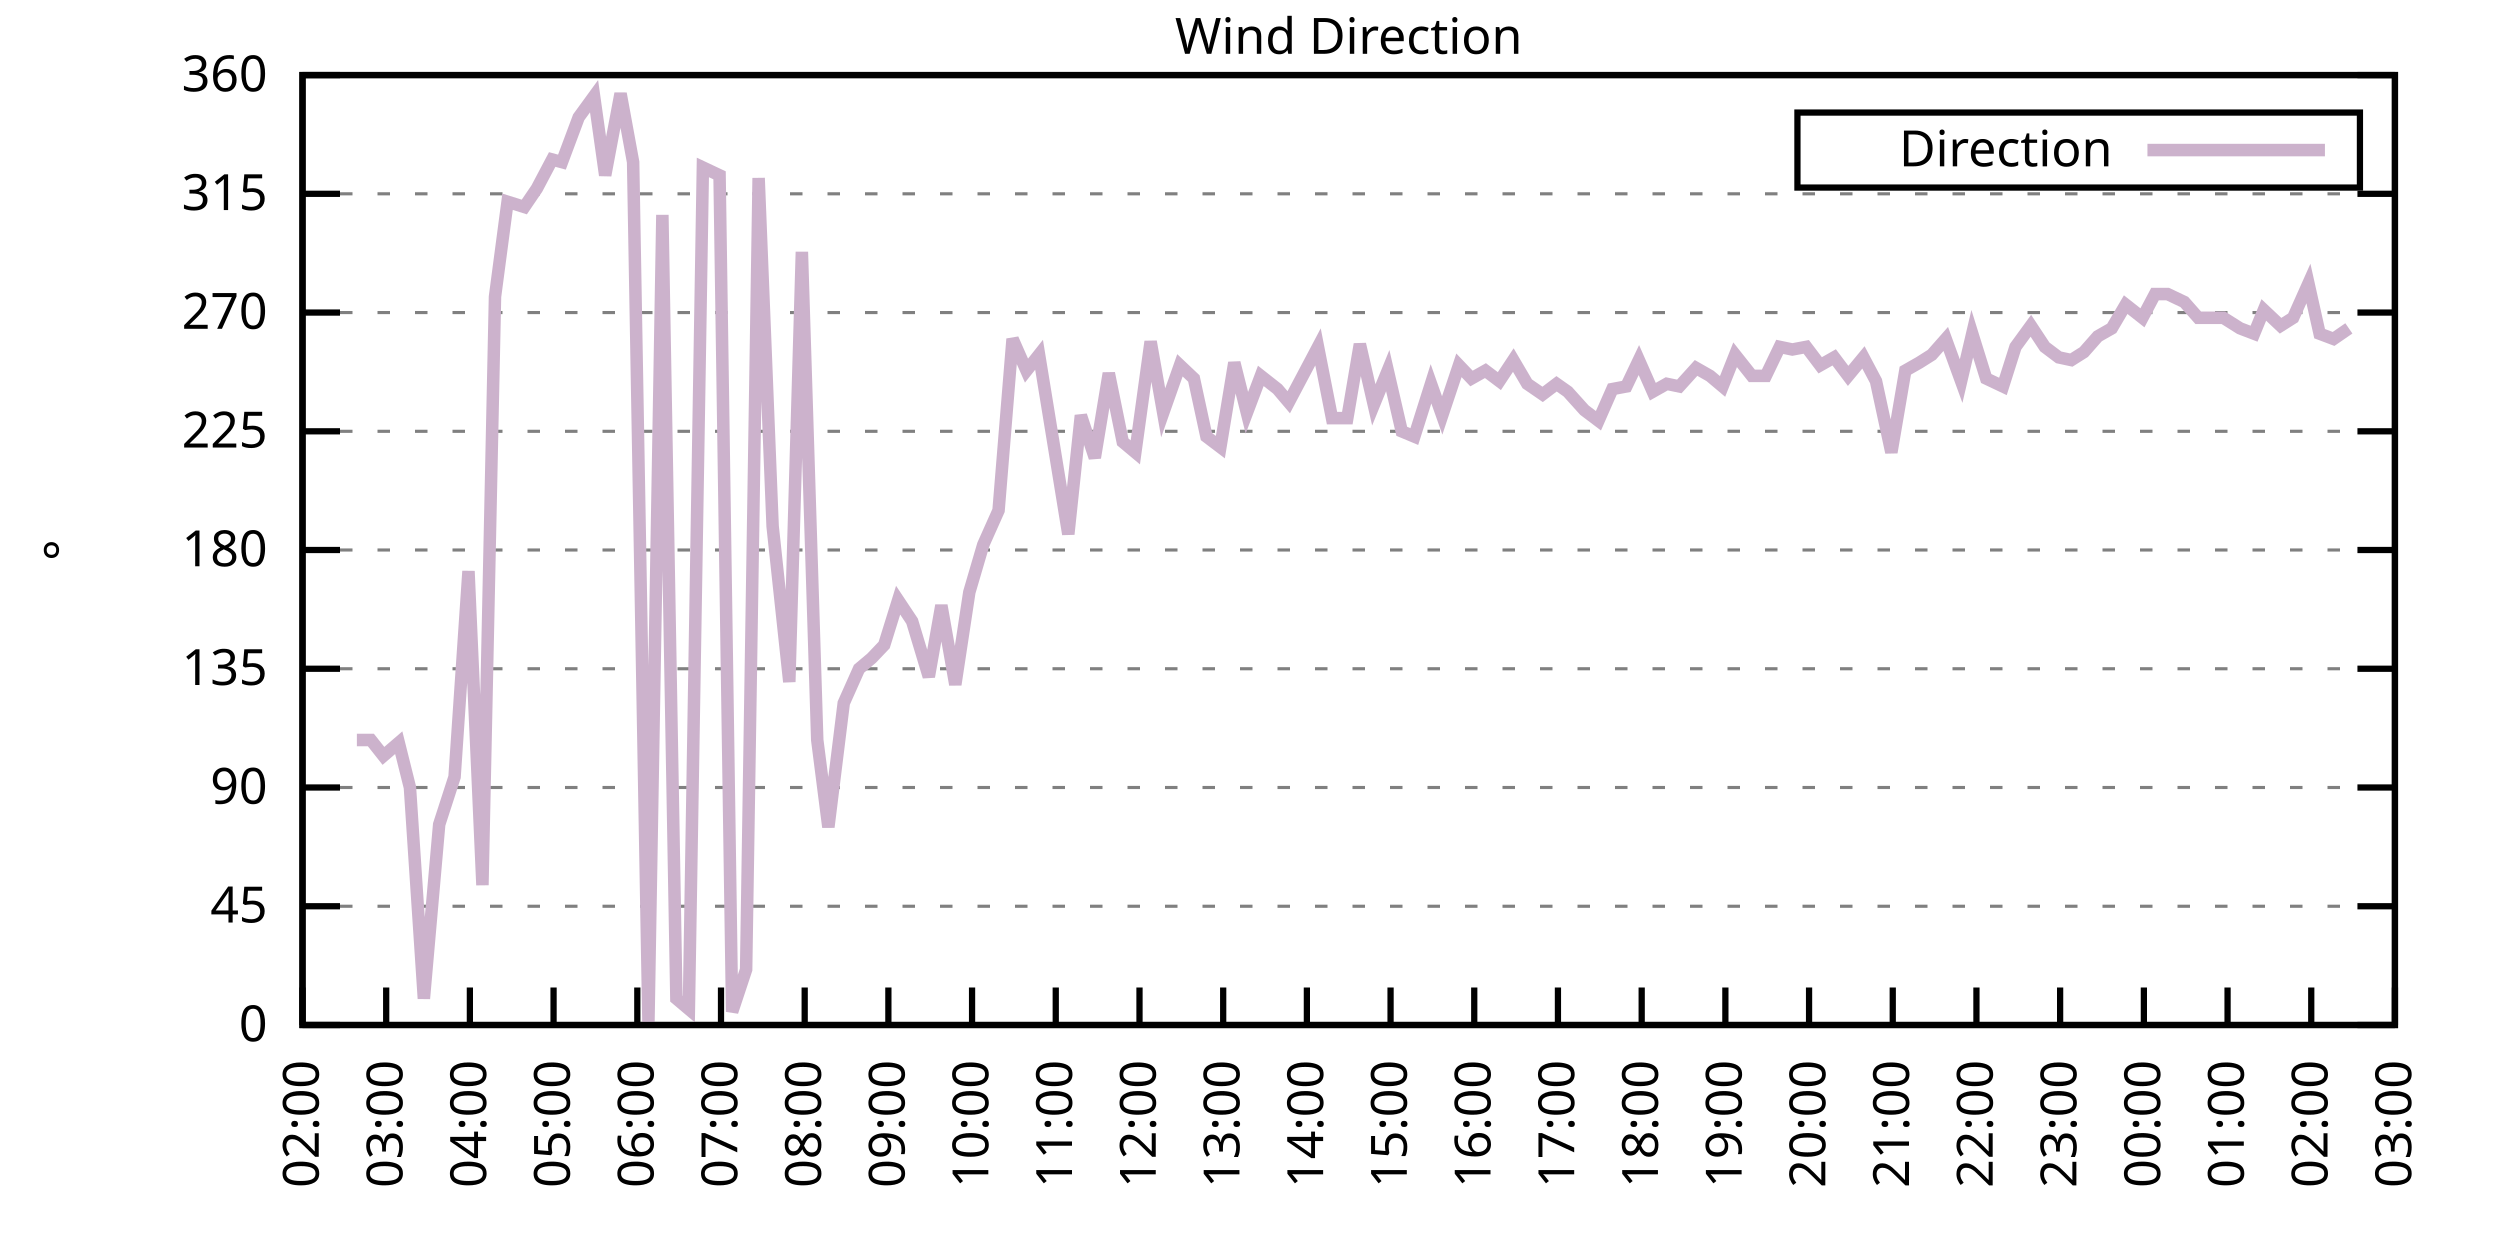
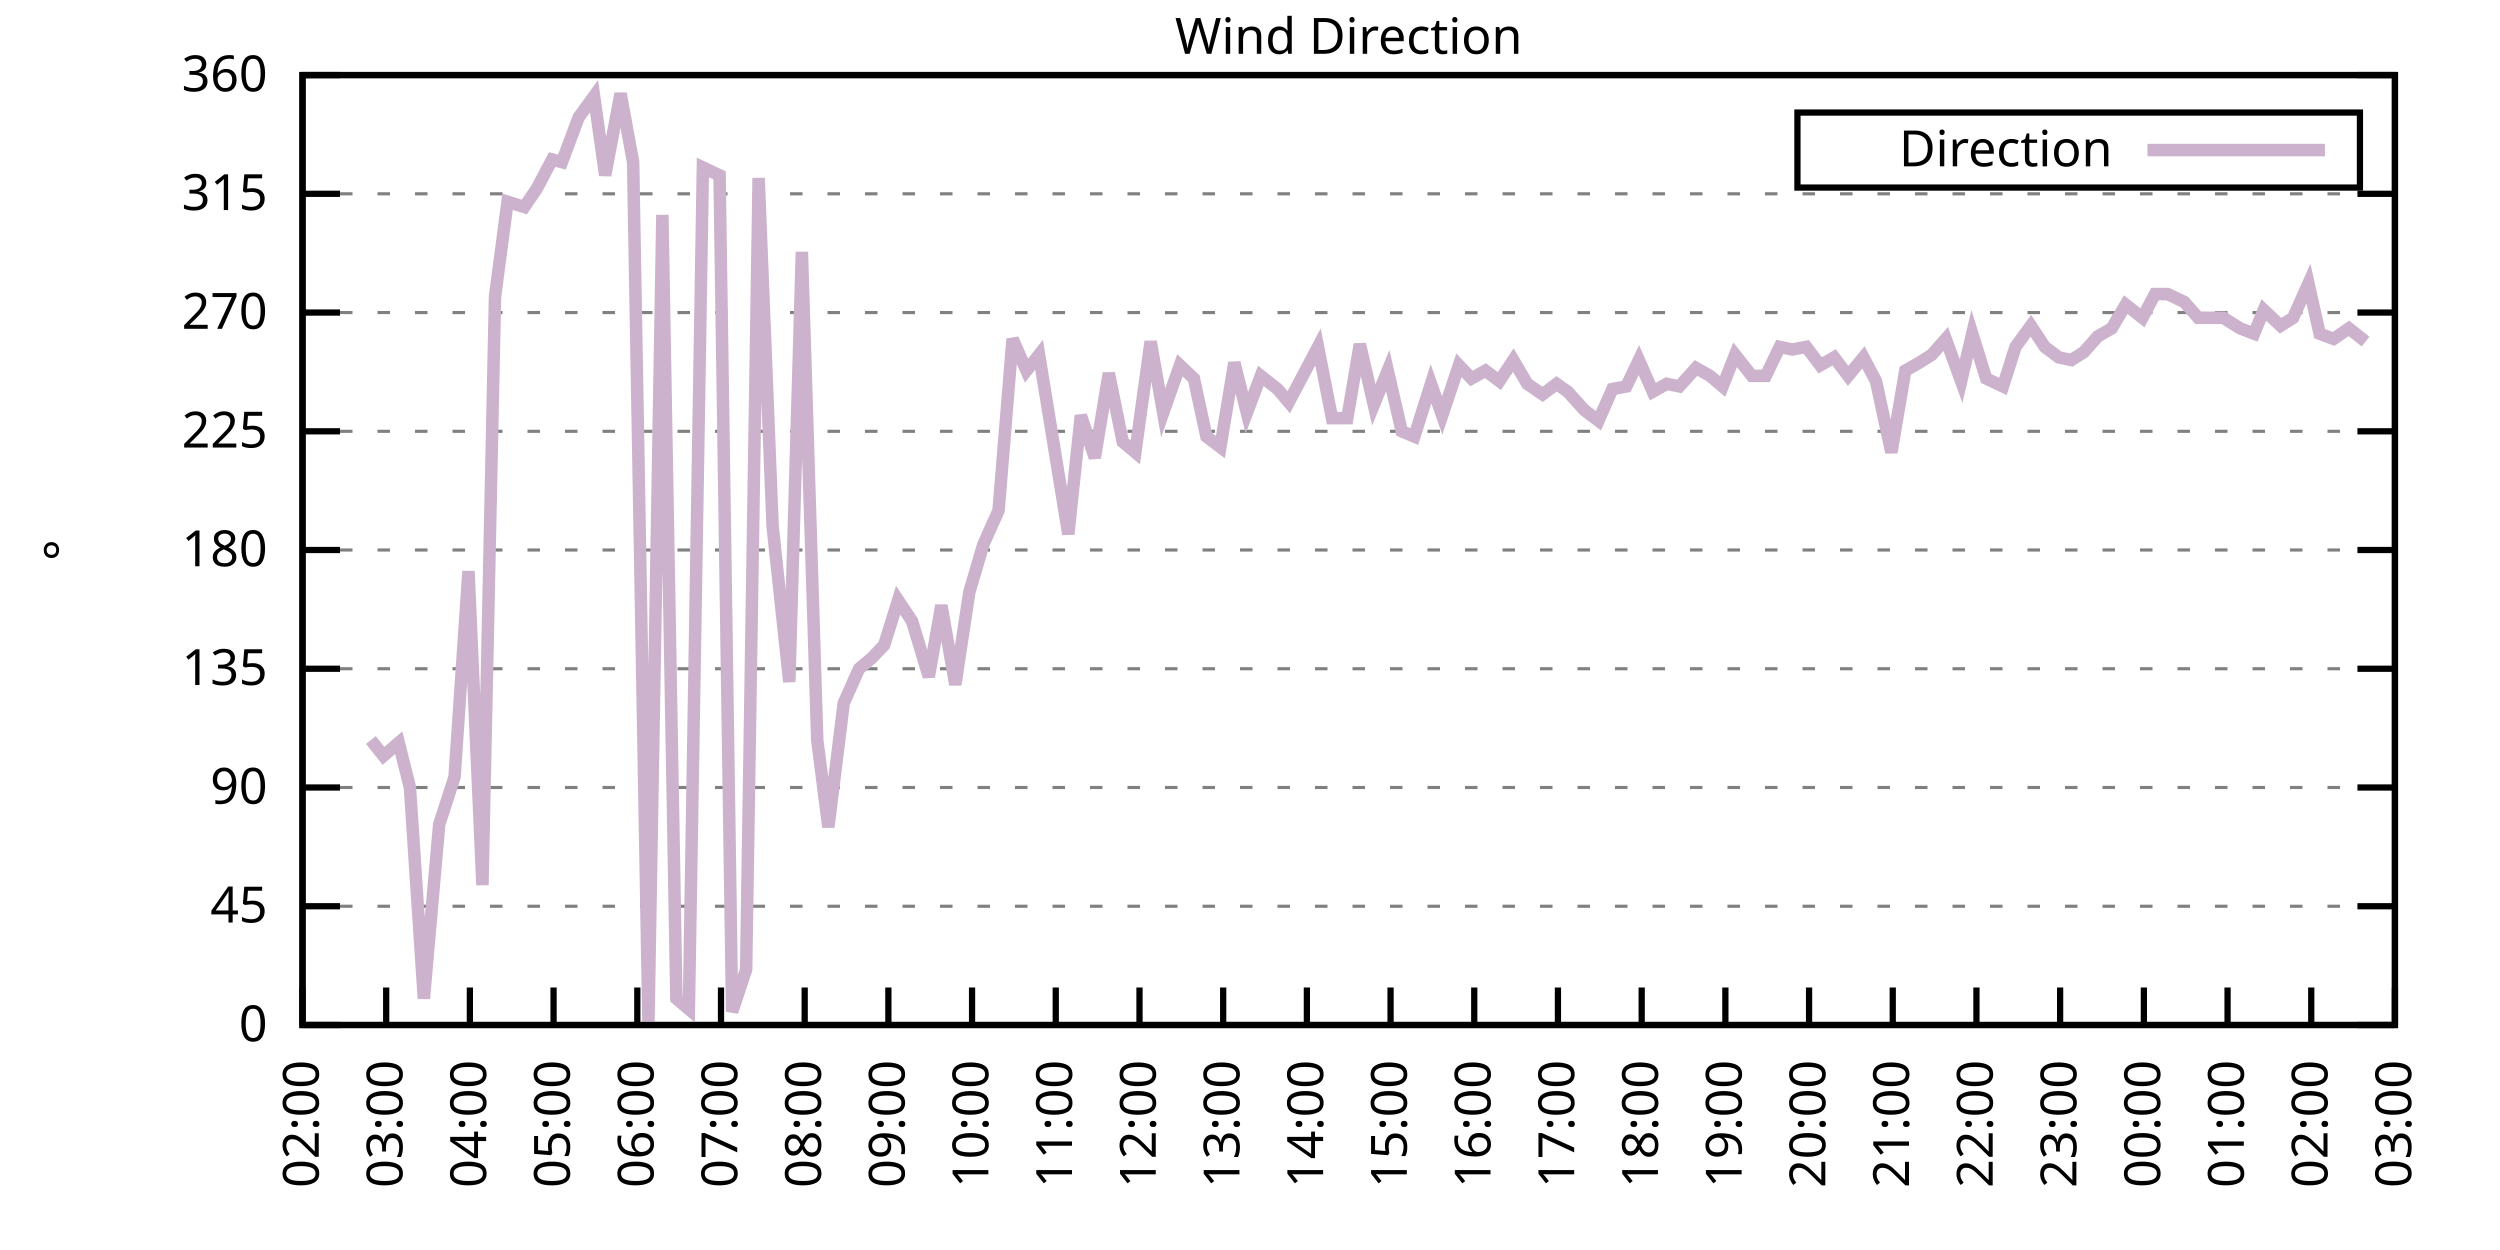
<svg xmlns="http://www.w3.org/2000/svg" xmlns:xlink="http://www.w3.org/1999/xlink" width="400" height="200" viewBox="0 0 400 200">
  <g id="gnuplot_canvas">
    <rect x="0" y="0" width="400" height="200" fill="none" />
    <defs>
      <circle id="gpDot" r="0.5" stroke-width="0.5" stroke="currentColor" />
      <path id="gpPt0" stroke-width="0.333" stroke="currentColor" d="M-1,0 h2 M0,-1 v2" />
      <path id="gpPt1" stroke-width="0.333" stroke="currentColor" d="M-1,-1 L1,1 M1,-1 L-1,1" />
      <path id="gpPt2" stroke-width="0.333" stroke="currentColor" d="M-1,0 L1,0 M0,-1 L0,1 M-1,-1 L1,1 M-1,1 L1,-1" />
      <rect id="gpPt3" stroke-width="0.333" stroke="currentColor" x="-1" y="-1" width="2" height="2" />
      <rect id="gpPt4" stroke-width="0.333" stroke="currentColor" fill="currentColor" x="-1" y="-1" width="2" height="2" />
      <circle id="gpPt5" stroke-width="0.333" stroke="currentColor" cx="0" cy="0" r="1" />
      <use xlink:href="#gpPt5" id="gpPt6" fill="currentColor" stroke="none" />
      <path id="gpPt7" stroke-width="0.333" stroke="currentColor" d="M0,-1.33 L-1.33,0.67 L1.33,0.67 z" />
      <use xlink:href="#gpPt7" id="gpPt8" fill="currentColor" stroke="none" />
      <use xlink:href="#gpPt7" id="gpPt9" stroke="currentColor" transform="rotate(180)" />
      <use xlink:href="#gpPt9" id="gpPt10" fill="currentColor" stroke="none" />
      <use xlink:href="#gpPt3" id="gpPt11" stroke="currentColor" transform="rotate(45)" />
      <use xlink:href="#gpPt11" id="gpPt12" fill="currentColor" stroke="none" />
      <path id="gpPt13" stroke-width="0.333" stroke="currentColor" d="M0,1.330 L1.265,0.411 L0.782,-1.067 L-0.782,-1.076 L-1.265,0.411 z" />
      <use xlink:href="#gpPt13" id="gpPt14" fill="currentColor" stroke="none" />
      <filter id="textbox" filterUnits="objectBoundingBox" x="0" y="0" height="1" width="1">
        <feFlood flood-color="white" flood-opacity="1" result="bgnd" />
        <feComposite in="SourceGraphic" in2="bgnd" operator="atop" />
      </filter>
      <filter id="greybox" filterUnits="objectBoundingBox" x="0" y="0" height="1" width="1">
        <feFlood flood-color="lightgrey" flood-opacity="1" result="grey" />
        <feComposite in="SourceGraphic" in2="grey" operator="atop" />
      </filter>
    </defs>
    <g fill="none" color="white" stroke="currentColor" stroke-width="1.00" stroke-linecap="butt" stroke-linejoin="miter">
</g>
    <g fill="none" color="black" stroke="currentColor" stroke-width="1.00" stroke-linecap="butt" stroke-linejoin="miter">
      <g stroke="none" shape-rendering="crispEdges">
        <polygon fill="rgb(255, 255, 255)" points="48.40,164.00 383.18,164.00 383.18,12.02 48.40,12.02 " />
      </g>
    </g>
    <g fill="none" color="black" stroke="currentColor" stroke-width="1.00" stroke-linecap="butt" stroke-linejoin="miter">
</g>
    <g fill="none" color="black" stroke="black" stroke-width="0.50" stroke-linecap="butt" stroke-linejoin="miter">
</g>
    <g fill="none" color="gray" stroke="currentColor" stroke-width="0.50" stroke-linecap="butt" stroke-linejoin="miter">
      <path stroke="gray" stroke-dasharray="2,4" class="gridline" d="M48.40,164.00 L383.19,164.00  " />
    </g>
    <g fill="none" color="gray" stroke="gray" stroke-width="1.00" stroke-linecap="butt" stroke-linejoin="miter">
</g>
    <g fill="none" color="black" stroke="currentColor" stroke-width="1.00" stroke-linecap="butt" stroke-linejoin="miter">
      <path stroke="black" d="M48.40,164.00 L54.40,164.00 M383.19,164.00 L377.19,164.00  " />
      <g transform="translate(42.80,166.60)" stroke="none" fill="black" font-family="Sans" font-size="8.00" text-anchor="end">
        <text>
          <tspan font-family="Sans"> 0</tspan>
        </text>
      </g>
    </g>
    <g fill="none" color="black" stroke="currentColor" stroke-width="1.00" stroke-linecap="butt" stroke-linejoin="miter">
</g>
    <g fill="none" color="black" stroke="black" stroke-width="0.50" stroke-linecap="butt" stroke-linejoin="miter">
</g>
    <g fill="none" color="gray" stroke="currentColor" stroke-width="0.50" stroke-linecap="butt" stroke-linejoin="miter">
      <path stroke="gray" stroke-dasharray="2,4" class="gridline" d="M48.40,145.00 L383.19,145.00  " />
    </g>
    <g fill="none" color="gray" stroke="gray" stroke-width="1.00" stroke-linecap="butt" stroke-linejoin="miter">
</g>
    <g fill="none" color="black" stroke="currentColor" stroke-width="1.00" stroke-linecap="butt" stroke-linejoin="miter">
      <path stroke="black" d="M48.40,145.00 L54.40,145.00 M383.19,145.00 L377.19,145.00  " />
      <g transform="translate(42.80,147.60)" stroke="none" fill="black" font-family="Sans" font-size="8.00" text-anchor="end">
        <text>
          <tspan font-family="Sans"> 45</tspan>
        </text>
      </g>
    </g>
    <g fill="none" color="black" stroke="currentColor" stroke-width="1.00" stroke-linecap="butt" stroke-linejoin="miter">
</g>
    <g fill="none" color="black" stroke="black" stroke-width="0.50" stroke-linecap="butt" stroke-linejoin="miter">
</g>
    <g fill="none" color="gray" stroke="currentColor" stroke-width="0.50" stroke-linecap="butt" stroke-linejoin="miter">
      <path stroke="gray" stroke-dasharray="2,4" class="gridline" d="M48.40,126.00 L383.19,126.00  " />
    </g>
    <g fill="none" color="gray" stroke="gray" stroke-width="1.00" stroke-linecap="butt" stroke-linejoin="miter">
</g>
    <g fill="none" color="black" stroke="currentColor" stroke-width="1.00" stroke-linecap="butt" stroke-linejoin="miter">
      <path stroke="black" d="M48.40,126.00 L54.40,126.00 M383.19,126.00 L377.19,126.00  " />
      <g transform="translate(42.80,128.60)" stroke="none" fill="black" font-family="Sans" font-size="8.00" text-anchor="end">
        <text>
          <tspan font-family="Sans"> 90</tspan>
        </text>
      </g>
    </g>
    <g fill="none" color="black" stroke="currentColor" stroke-width="1.00" stroke-linecap="butt" stroke-linejoin="miter">
</g>
    <g fill="none" color="black" stroke="black" stroke-width="0.50" stroke-linecap="butt" stroke-linejoin="miter">
</g>
    <g fill="none" color="gray" stroke="currentColor" stroke-width="0.50" stroke-linecap="butt" stroke-linejoin="miter">
      <path stroke="gray" stroke-dasharray="2,4" class="gridline" d="M48.40,107.00 L383.19,107.00  " />
    </g>
    <g fill="none" color="gray" stroke="gray" stroke-width="1.00" stroke-linecap="butt" stroke-linejoin="miter">
</g>
    <g fill="none" color="black" stroke="currentColor" stroke-width="1.00" stroke-linecap="butt" stroke-linejoin="miter">
      <path stroke="black" d="M48.40,107.00 L54.40,107.00 M383.19,107.00 L377.19,107.00  " />
      <g transform="translate(42.80,109.60)" stroke="none" fill="black" font-family="Sans" font-size="8.00" text-anchor="end">
        <text>
          <tspan font-family="Sans"> 135</tspan>
        </text>
      </g>
    </g>
    <g fill="none" color="black" stroke="currentColor" stroke-width="1.00" stroke-linecap="butt" stroke-linejoin="miter">
</g>
    <g fill="none" color="black" stroke="black" stroke-width="0.50" stroke-linecap="butt" stroke-linejoin="miter">
</g>
    <g fill="none" color="gray" stroke="currentColor" stroke-width="0.50" stroke-linecap="butt" stroke-linejoin="miter">
      <path stroke="gray" stroke-dasharray="2,4" class="gridline" d="M48.40,88.00 L383.19,88.00  " />
    </g>
    <g fill="none" color="gray" stroke="gray" stroke-width="1.00" stroke-linecap="butt" stroke-linejoin="miter">
</g>
    <g fill="none" color="black" stroke="currentColor" stroke-width="1.00" stroke-linecap="butt" stroke-linejoin="miter">
      <path stroke="black" d="M48.40,88.00 L54.40,88.00 M383.19,88.00 L377.19,88.00  " />
      <g transform="translate(42.80,90.60)" stroke="none" fill="black" font-family="Sans" font-size="8.00" text-anchor="end">
        <text>
          <tspan font-family="Sans"> 180</tspan>
        </text>
      </g>
    </g>
    <g fill="none" color="black" stroke="currentColor" stroke-width="1.00" stroke-linecap="butt" stroke-linejoin="miter">
</g>
    <g fill="none" color="black" stroke="black" stroke-width="0.50" stroke-linecap="butt" stroke-linejoin="miter">
</g>
    <g fill="none" color="gray" stroke="currentColor" stroke-width="0.50" stroke-linecap="butt" stroke-linejoin="miter">
      <path stroke="gray" stroke-dasharray="2,4" class="gridline" d="M48.40,69.01 L383.19,69.01  " />
    </g>
    <g fill="none" color="gray" stroke="gray" stroke-width="1.00" stroke-linecap="butt" stroke-linejoin="miter">
</g>
    <g fill="none" color="black" stroke="currentColor" stroke-width="1.00" stroke-linecap="butt" stroke-linejoin="miter">
      <path stroke="black" d="M48.40,69.01 L54.40,69.01 M383.19,69.01 L377.19,69.01  " />
      <g transform="translate(42.80,71.61)" stroke="none" fill="black" font-family="Sans" font-size="8.00" text-anchor="end">
        <text>
          <tspan font-family="Sans"> 225</tspan>
        </text>
      </g>
    </g>
    <g fill="none" color="black" stroke="currentColor" stroke-width="1.00" stroke-linecap="butt" stroke-linejoin="miter">
</g>
    <g fill="none" color="black" stroke="black" stroke-width="0.50" stroke-linecap="butt" stroke-linejoin="miter">
</g>
    <g fill="none" color="gray" stroke="currentColor" stroke-width="0.50" stroke-linecap="butt" stroke-linejoin="miter">
      <path stroke="gray" stroke-dasharray="2,4" class="gridline" d="M48.40,50.01 L383.19,50.01  " />
    </g>
    <g fill="none" color="gray" stroke="gray" stroke-width="1.00" stroke-linecap="butt" stroke-linejoin="miter">
</g>
    <g fill="none" color="black" stroke="currentColor" stroke-width="1.00" stroke-linecap="butt" stroke-linejoin="miter">
      <path stroke="black" d="M48.40,50.01 L54.40,50.01 M383.19,50.01 L377.19,50.01  " />
      <g transform="translate(42.80,52.61)" stroke="none" fill="black" font-family="Sans" font-size="8.00" text-anchor="end">
        <text>
          <tspan font-family="Sans"> 270</tspan>
        </text>
      </g>
    </g>
    <g fill="none" color="black" stroke="currentColor" stroke-width="1.00" stroke-linecap="butt" stroke-linejoin="miter">
</g>
    <g fill="none" color="black" stroke="black" stroke-width="0.50" stroke-linecap="butt" stroke-linejoin="miter">
</g>
    <g fill="none" color="gray" stroke="currentColor" stroke-width="0.50" stroke-linecap="butt" stroke-linejoin="miter">
      <path stroke="gray" stroke-dasharray="2,4" class="gridline" d="M48.40,31.01 L383.19,31.01  " />
    </g>
    <g fill="none" color="gray" stroke="gray" stroke-width="1.00" stroke-linecap="butt" stroke-linejoin="miter">
</g>
    <g fill="none" color="black" stroke="currentColor" stroke-width="1.00" stroke-linecap="butt" stroke-linejoin="miter">
      <path stroke="black" d="M48.40,31.01 L54.40,31.01 M383.19,31.01 L377.19,31.01  " />
      <g transform="translate(42.80,33.61)" stroke="none" fill="black" font-family="Sans" font-size="8.00" text-anchor="end">
        <text>
          <tspan font-family="Sans"> 315</tspan>
        </text>
      </g>
    </g>
    <g fill="none" color="black" stroke="currentColor" stroke-width="1.00" stroke-linecap="butt" stroke-linejoin="miter">
</g>
    <g fill="none" color="black" stroke="black" stroke-width="0.50" stroke-linecap="butt" stroke-linejoin="miter">
</g>
    <g fill="none" color="gray" stroke="currentColor" stroke-width="0.50" stroke-linecap="butt" stroke-linejoin="miter">
      <path stroke="gray" stroke-dasharray="2,4" class="gridline" d="M48.40,12.01 L383.19,12.01  " />
    </g>
    <g fill="none" color="gray" stroke="gray" stroke-width="1.00" stroke-linecap="butt" stroke-linejoin="miter">
</g>
    <g fill="none" color="black" stroke="currentColor" stroke-width="1.00" stroke-linecap="butt" stroke-linejoin="miter">
      <path stroke="black" d="M48.40,12.01 L54.40,12.01 M383.19,12.01 L377.19,12.01  " />
      <g transform="translate(42.80,14.61)" stroke="none" fill="black" font-family="Sans" font-size="8.00" text-anchor="end">
        <text>
          <tspan font-family="Sans"> 360</tspan>
        </text>
      </g>
    </g>
    <g fill="none" color="black" stroke="currentColor" stroke-width="1.00" stroke-linecap="butt" stroke-linejoin="miter">
      <path stroke="black" d="M48.40,164.00 L48.40,158.00  " />
      <g transform="translate(51.00,169.60) rotate(270.00)" stroke="none" fill="black" font-family="Sans" font-size="8.00" text-anchor="end">
        <text>
          <tspan font-family="Sans">02:00</tspan>
        </text>
      </g>
    </g>
    <g fill="none" color="black" stroke="currentColor" stroke-width="1.00" stroke-linecap="butt" stroke-linejoin="miter">
      <path stroke="black" d="M61.79,164.00 L61.79,158.00  " />
      <g transform="translate(64.39,169.60) rotate(270.00)" stroke="none" fill="black" font-family="Sans" font-size="8.00" text-anchor="end">
        <text>
          <tspan font-family="Sans">03:00</tspan>
        </text>
      </g>
    </g>
    <g fill="none" color="black" stroke="currentColor" stroke-width="1.00" stroke-linecap="butt" stroke-linejoin="miter">
      <path stroke="black" d="M75.18,164.00 L75.18,158.00  " />
      <g transform="translate(77.78,169.60) rotate(270.00)" stroke="none" fill="black" font-family="Sans" font-size="8.00" text-anchor="end">
        <text>
          <tspan font-family="Sans">04:00</tspan>
        </text>
      </g>
    </g>
    <g fill="none" color="black" stroke="currentColor" stroke-width="1.00" stroke-linecap="butt" stroke-linejoin="miter">
      <path stroke="black" d="M88.57,164.00 L88.57,158.00  " />
      <g transform="translate(91.17,169.60) rotate(270.00)" stroke="none" fill="black" font-family="Sans" font-size="8.00" text-anchor="end">
        <text>
          <tspan font-family="Sans">05:00</tspan>
        </text>
      </g>
    </g>
    <g fill="none" color="black" stroke="currentColor" stroke-width="1.00" stroke-linecap="butt" stroke-linejoin="miter">
      <path stroke="black" d="M101.97,164.00 L101.97,158.00  " />
      <g transform="translate(104.57,169.60) rotate(270.00)" stroke="none" fill="black" font-family="Sans" font-size="8.00" text-anchor="end">
        <text>
          <tspan font-family="Sans">06:00</tspan>
        </text>
      </g>
    </g>
    <g fill="none" color="black" stroke="currentColor" stroke-width="1.00" stroke-linecap="butt" stroke-linejoin="miter">
      <path stroke="black" d="M115.36,164.00 L115.36,158.00  " />
      <g transform="translate(117.96,169.60) rotate(270.00)" stroke="none" fill="black" font-family="Sans" font-size="8.00" text-anchor="end">
        <text>
          <tspan font-family="Sans">07:00</tspan>
        </text>
      </g>
    </g>
    <g fill="none" color="black" stroke="currentColor" stroke-width="1.00" stroke-linecap="butt" stroke-linejoin="miter">
      <path stroke="black" d="M128.75,164.00 L128.75,158.00  " />
      <g transform="translate(131.35,169.60) rotate(270.00)" stroke="none" fill="black" font-family="Sans" font-size="8.00" text-anchor="end">
        <text>
          <tspan font-family="Sans">08:00</tspan>
        </text>
      </g>
    </g>
    <g fill="none" color="black" stroke="currentColor" stroke-width="1.00" stroke-linecap="butt" stroke-linejoin="miter">
      <path stroke="black" d="M142.14,164.00 L142.14,158.00  " />
      <g transform="translate(144.74,169.60) rotate(270.00)" stroke="none" fill="black" font-family="Sans" font-size="8.00" text-anchor="end">
        <text>
          <tspan font-family="Sans">09:00</tspan>
        </text>
      </g>
    </g>
    <g fill="none" color="black" stroke="currentColor" stroke-width="1.00" stroke-linecap="butt" stroke-linejoin="miter">
      <path stroke="black" d="M155.53,164.00 L155.53,158.00  " />
      <g transform="translate(158.13,169.60) rotate(270.00)" stroke="none" fill="black" font-family="Sans" font-size="8.00" text-anchor="end">
        <text>
          <tspan font-family="Sans">10:00</tspan>
        </text>
      </g>
    </g>
    <g fill="none" color="black" stroke="currentColor" stroke-width="1.00" stroke-linecap="butt" stroke-linejoin="miter">
      <path stroke="black" d="M168.92,164.00 L168.92,158.00  " />
      <g transform="translate(171.52,169.60) rotate(270.00)" stroke="none" fill="black" font-family="Sans" font-size="8.00" text-anchor="end">
        <text>
          <tspan font-family="Sans">11:00</tspan>
        </text>
      </g>
    </g>
    <g fill="none" color="black" stroke="currentColor" stroke-width="1.00" stroke-linecap="butt" stroke-linejoin="miter">
      <path stroke="black" d="M182.32,164.00 L182.32,158.00  " />
      <g transform="translate(184.92,169.60) rotate(270.00)" stroke="none" fill="black" font-family="Sans" font-size="8.00" text-anchor="end">
        <text>
          <tspan font-family="Sans">12:00</tspan>
        </text>
      </g>
    </g>
    <g fill="none" color="black" stroke="currentColor" stroke-width="1.00" stroke-linecap="butt" stroke-linejoin="miter">
      <path stroke="black" d="M195.71,164.00 L195.71,158.00  " />
      <g transform="translate(198.31,169.60) rotate(270.00)" stroke="none" fill="black" font-family="Sans" font-size="8.00" text-anchor="end">
        <text>
          <tspan font-family="Sans">13:00</tspan>
        </text>
      </g>
    </g>
    <g fill="none" color="black" stroke="currentColor" stroke-width="1.00" stroke-linecap="butt" stroke-linejoin="miter">
      <path stroke="black" d="M209.10,164.00 L209.10,158.00  " />
      <g transform="translate(211.70,169.60) rotate(270.00)" stroke="none" fill="black" font-family="Sans" font-size="8.00" text-anchor="end">
        <text>
          <tspan font-family="Sans">14:00</tspan>
        </text>
      </g>
    </g>
    <g fill="none" color="black" stroke="currentColor" stroke-width="1.00" stroke-linecap="butt" stroke-linejoin="miter">
      <path stroke="black" d="M222.49,164.00 L222.49,158.00  " />
      <g transform="translate(225.09,169.60) rotate(270.00)" stroke="none" fill="black" font-family="Sans" font-size="8.00" text-anchor="end">
        <text>
          <tspan font-family="Sans">15:00</tspan>
        </text>
      </g>
    </g>
    <g fill="none" color="black" stroke="currentColor" stroke-width="1.00" stroke-linecap="butt" stroke-linejoin="miter">
      <path stroke="black" d="M235.88,164.00 L235.88,158.00  " />
      <g transform="translate(238.48,169.60) rotate(270.00)" stroke="none" fill="black" font-family="Sans" font-size="8.00" text-anchor="end">
        <text>
          <tspan font-family="Sans">16:00</tspan>
        </text>
      </g>
    </g>
    <g fill="none" color="black" stroke="currentColor" stroke-width="1.00" stroke-linecap="butt" stroke-linejoin="miter">
      <path stroke="black" d="M249.27,164.00 L249.27,158.00  " />
      <g transform="translate(251.87,169.60) rotate(270.00)" stroke="none" fill="black" font-family="Sans" font-size="8.00" text-anchor="end">
        <text>
          <tspan font-family="Sans">17:00</tspan>
        </text>
      </g>
    </g>
    <g fill="none" color="black" stroke="currentColor" stroke-width="1.00" stroke-linecap="butt" stroke-linejoin="miter">
      <path stroke="black" d="M262.67,164.00 L262.67,158.00  " />
      <g transform="translate(265.27,169.60) rotate(270.00)" stroke="none" fill="black" font-family="Sans" font-size="8.00" text-anchor="end">
        <text>
          <tspan font-family="Sans">18:00</tspan>
        </text>
      </g>
    </g>
    <g fill="none" color="black" stroke="currentColor" stroke-width="1.00" stroke-linecap="butt" stroke-linejoin="miter">
      <path stroke="black" d="M276.06,164.00 L276.06,158.00  " />
      <g transform="translate(278.66,169.60) rotate(270.00)" stroke="none" fill="black" font-family="Sans" font-size="8.00" text-anchor="end">
        <text>
          <tspan font-family="Sans">19:00</tspan>
        </text>
      </g>
    </g>
    <g fill="none" color="black" stroke="currentColor" stroke-width="1.00" stroke-linecap="butt" stroke-linejoin="miter">
      <path stroke="black" d="M289.45,164.00 L289.45,158.00  " />
      <g transform="translate(292.05,169.60) rotate(270.00)" stroke="none" fill="black" font-family="Sans" font-size="8.00" text-anchor="end">
        <text>
          <tspan font-family="Sans">20:00</tspan>
        </text>
      </g>
    </g>
    <g fill="none" color="black" stroke="currentColor" stroke-width="1.00" stroke-linecap="butt" stroke-linejoin="miter">
      <path stroke="black" d="M302.84,164.00 L302.84,158.00  " />
      <g transform="translate(305.44,169.60) rotate(270.00)" stroke="none" fill="black" font-family="Sans" font-size="8.00" text-anchor="end">
        <text>
          <tspan font-family="Sans">21:00</tspan>
        </text>
      </g>
    </g>
    <g fill="none" color="black" stroke="currentColor" stroke-width="1.00" stroke-linecap="butt" stroke-linejoin="miter">
      <path stroke="black" d="M316.23,164.00 L316.23,158.00  " />
      <g transform="translate(318.83,169.60) rotate(270.00)" stroke="none" fill="black" font-family="Sans" font-size="8.00" text-anchor="end">
        <text>
          <tspan font-family="Sans">22:00</tspan>
        </text>
      </g>
    </g>
    <g fill="none" color="black" stroke="currentColor" stroke-width="1.00" stroke-linecap="butt" stroke-linejoin="miter">
      <path stroke="black" d="M329.62,164.00 L329.62,158.00  " />
      <g transform="translate(332.22,169.60) rotate(270.00)" stroke="none" fill="black" font-family="Sans" font-size="8.00" text-anchor="end">
        <text>
          <tspan font-family="Sans">23:00</tspan>
        </text>
      </g>
    </g>
    <g fill="none" color="black" stroke="currentColor" stroke-width="1.00" stroke-linecap="butt" stroke-linejoin="miter">
      <path stroke="black" d="M343.02,164.00 L343.02,158.00  " />
      <g transform="translate(345.62,169.60) rotate(270.00)" stroke="none" fill="black" font-family="Sans" font-size="8.00" text-anchor="end">
        <text>
          <tspan font-family="Sans">00:00</tspan>
        </text>
      </g>
    </g>
    <g fill="none" color="black" stroke="currentColor" stroke-width="1.00" stroke-linecap="butt" stroke-linejoin="miter">
      <path stroke="black" d="M356.41,164.00 L356.41,158.00  " />
      <g transform="translate(359.01,169.60) rotate(270.00)" stroke="none" fill="black" font-family="Sans" font-size="8.00" text-anchor="end">
        <text>
          <tspan font-family="Sans">01:00</tspan>
        </text>
      </g>
    </g>
    <g fill="none" color="black" stroke="currentColor" stroke-width="1.00" stroke-linecap="butt" stroke-linejoin="miter">
      <path stroke="black" d="M369.80,164.00 L369.80,158.00  " />
      <g transform="translate(372.40,169.60) rotate(270.00)" stroke="none" fill="black" font-family="Sans" font-size="8.00" text-anchor="end">
        <text>
          <tspan font-family="Sans">02:00</tspan>
        </text>
      </g>
    </g>
    <g fill="none" color="black" stroke="currentColor" stroke-width="1.00" stroke-linecap="butt" stroke-linejoin="miter">
      <path stroke="black" d="M383.19,164.00 L383.19,158.00  " />
      <g transform="translate(385.79,169.60) rotate(270.00)" stroke="none" fill="black" font-family="Sans" font-size="8.00" text-anchor="end">
        <text>
          <tspan font-family="Sans">03:00</tspan>
        </text>
      </g>
    </g>
    <g fill="none" color="black" stroke="currentColor" stroke-width="1.00" stroke-linecap="butt" stroke-linejoin="miter">
</g>
    <g fill="none" color="black" stroke="currentColor" stroke-width="1.00" stroke-linecap="butt" stroke-linejoin="miter">
      <path stroke="black" d="M48.40,12.01 L48.40,164.00 L383.19,164.00 L383.19,12.01 L48.40,12.01 Z  " />
    </g>
    <g fill="none" color="black" stroke="currentColor" stroke-width="1.00" stroke-linecap="butt" stroke-linejoin="miter">
</g>
    <g fill="none" color="black" stroke="currentColor" stroke-width="1.00" stroke-linecap="butt" stroke-linejoin="miter">
      <path stroke="black" d="M287.59,30.01 L287.59,18.01 L377.59,18.01 L377.59,30.01 L287.59,30.01 Z  " />
    </g>
    <g id="Wind_direction_plot_1">
      <g fill="none" color="white" stroke="black" stroke-width="2.00" stroke-linecap="butt" stroke-linejoin="miter">
</g>
      <g fill="none" color="black" stroke="currentColor" stroke-width="2.00" stroke-linecap="butt" stroke-linejoin="miter">
        <g transform="translate(337.99,26.61)" stroke="none" fill="black" font-family="Sans" font-size="8.00" text-anchor="end">
          <text>
            <tspan font-family="Sans">Direction</tspan>
          </text>
        </g>
      </g>
      <g fill="none" color="black" stroke="currentColor" stroke-width="2.00" stroke-linecap="butt" stroke-linejoin="miter">
-         <path stroke="rgb(204, 178, 204)" d="M343.59,24.01 L371.99,24.01 M57.10,118.40 L59.34,118.40 L61.35,120.94 L63.80,118.83 L65.59,126.00 L67.82,159.78   L70.27,131.91 L72.73,124.31 L74.96,91.38 L77.19,141.62 L79.20,47.47 L81.21,32.28 L83.89,33.12 L85.90,30.16   L88.35,25.52 L89.91,25.94 L92.59,18.77 L95.05,15.39 L96.83,28.05 L99.29,14.97 L101.30,25.94 L103.75,163.58   L105.98,34.39 L108.22,159.78 L110.22,161.47 L112.46,26.79 L115.13,28.05 L117.14,161.89 L119.38,155.13 L121.38,28.48   L123.62,84.21 L126.29,109.11 L128.30,40.30 L130.76,118.40 L132.54,132.34 L135.00,112.49 L137.45,107.00 L139.46,105.31   L141.47,103.20 L143.70,96.03 L145.94,99.40 L148.61,108.27 L150.62,96.87 L152.85,109.54 L155.09,94.76 L157.32,87.16   L159.77,81.67 L162.01,54.23 L164.24,59.30 L166.25,56.76 L170.93,85.47 L172.94,66.47 L175.17,73.23 L177.41,59.72   L179.64,70.70 L181.65,72.38 L184.10,54.65 L186.11,66.05 L188.79,58.45 L191.02,60.56 L193.03,69.85 L195.26,71.54   L197.49,58.03 L199.50,66.05 L201.73,60.14 L204.41,62.25 L206.20,64.36 L208.43,60.14 L210.88,55.50 L213.12,66.90   L215.57,66.90 L217.58,55.07 L219.81,64.78 L222.04,59.30 L224.28,69.01 L226.29,69.85 L228.96,61.41 L230.75,66.47   L233.43,58.45 L235.44,60.56 L237.67,59.30 L239.90,60.98 L242.13,57.61 L244.36,61.41 L246.82,63.10 L249.05,61.41   L250.84,62.67 L253.51,65.63 L255.75,67.32 L257.98,62.25 L260.21,61.83 L262.22,57.61 L264.45,62.67 L266.68,61.41   L268.69,61.83 L271.37,58.87 L273.60,60.14 L275.61,61.83 L277.62,56.76 L280.30,60.14 L282.53,60.14 L284.76,55.50   L286.77,55.92 L289.00,55.50 L291.23,58.45 L293.47,57.18 L295.70,60.14 L298.15,57.18 L300.16,60.98 L302.62,72.38   L304.85,59.30 L307.08,58.03 L309.09,56.76 L311.32,54.23 L313.78,60.98 L315.56,53.39 L317.79,60.56 L320.47,61.83   L322.48,55.50 L324.94,52.12 L327.17,55.50 L329.40,57.18 L331.41,57.61 L333.42,56.34 L335.65,53.81 L337.88,52.54   L340.11,48.74 L342.79,50.85 L344.80,47.05 L346.81,47.05 L349.49,48.32 L351.72,50.85 L353.73,50.85 L355.74,50.85   L358.42,52.54 L360.65,53.39 L362.21,49.59 L364.89,52.12 L366.90,50.85 L369.35,45.36 L371.14,53.39 L373.37,54.23   L375.82,52.54  " />
+         <path stroke="rgb(204, 178, 204)" d="M343.59,24.01 L371.99,24.01 M59.34,118.40 L61.35,120.94 L63.80,118.83 L65.59,126.00 L67.82,159.78 L70.27,131.91   L72.73,124.31 L74.96,91.38 L77.19,141.62 L79.20,47.47 L81.21,32.28 L83.89,33.12 L85.90,30.16 L88.35,25.52   L89.91,25.94 L92.59,18.77 L95.05,15.39 L96.83,28.05 L99.29,14.97 L101.30,25.94 L103.75,163.58 L105.98,34.39   L108.22,159.78 L110.22,161.47 L112.46,26.79 L115.13,28.05 L117.14,161.89 L119.38,155.13 L121.38,28.48 L123.62,84.21   L126.29,109.11 L128.30,40.30 L130.76,118.40 L132.54,132.34 L135.00,112.49 L137.45,107.00 L139.46,105.31 L141.47,103.20   L143.70,96.03 L145.94,99.40 L148.61,108.27 L150.62,96.87 L152.85,109.54 L155.09,94.76 L157.32,87.16 L159.77,81.67   L162.01,54.23 L164.24,59.30 L166.25,56.76 L170.93,85.47 L172.94,66.47 L175.17,73.23 L177.41,59.72 L179.64,70.70   L181.65,72.38 L184.10,54.65 L186.11,66.05 L188.79,58.45 L191.02,60.56 L193.03,69.85 L195.26,71.54 L197.49,58.03   L199.50,66.05 L201.73,60.14 L204.41,62.25 L206.20,64.36 L208.43,60.14 L210.88,55.50 L213.12,66.90 L215.57,66.90   L217.58,55.07 L219.81,64.78 L222.04,59.30 L224.28,69.01 L226.29,69.85 L228.96,61.41 L230.75,66.47 L233.43,58.45   L235.44,60.56 L237.67,59.30 L239.90,60.98 L242.13,57.61 L244.36,61.41 L246.82,63.10 L249.05,61.41 L250.84,62.67   L253.51,65.63 L255.75,67.32 L257.98,62.25 L260.21,61.83 L262.22,57.61 L264.45,62.67 L266.68,61.41 L268.69,61.83   L271.37,58.87 L273.60,60.14 L275.61,61.83 L277.62,56.76 L280.30,60.14 L282.53,60.14 L284.76,55.50 L286.77,55.92   L289.00,55.50 L291.23,58.45 L293.47,57.18 L295.70,60.14 L298.15,57.18 L300.16,60.98 L302.62,72.38 L304.85,59.30   L307.08,58.03 L309.09,56.76 L311.32,54.23 L313.78,60.98 L315.56,53.39 L317.79,60.56 L320.47,61.83 L322.48,55.50   L324.94,52.12 L327.17,55.50 L329.40,57.18 L331.41,57.61 L333.42,56.34 L335.65,53.81 L337.88,52.54 L340.11,48.74   L342.79,50.85 L344.80,47.05 L346.81,47.05 L349.49,48.32 L351.72,50.85 L353.73,50.85 L355.74,50.85 L358.42,52.54   L360.65,53.39 L362.21,49.59 L364.89,52.12 L366.90,50.85 L369.35,45.36 L371.14,53.39 L373.37,54.23 L375.82,52.54   L378.50,54.65  " />
      </g>
    </g>
    <g fill="none" color="black" stroke="currentColor" stroke-width="2.00" stroke-linecap="butt" stroke-linejoin="miter">
</g>
    <g fill="none" color="black" stroke="black" stroke-width="1.00" stroke-linecap="butt" stroke-linejoin="miter">
</g>
    <g fill="none" color="black" stroke="currentColor" stroke-width="1.00" stroke-linecap="butt" stroke-linejoin="miter">
      <path stroke="black" d="M48.40,12.01 L48.40,164.00 L383.19,164.00 L383.19,12.01 L48.40,12.01 Z  " />
      <g transform="translate(12.80,88.01) rotate(270.00)" stroke="none" fill="black" font-family="Sans" font-size="8.00" text-anchor="middle">
        <text>
          <tspan font-family="Sans">°</tspan>
        </text>
      </g>
    </g>
    <g fill="none" color="black" stroke="currentColor" stroke-width="1.00" stroke-linecap="butt" stroke-linejoin="miter">
</g>
    <g fill="none" color="black" stroke="currentColor" stroke-width="1.00" stroke-linecap="butt" stroke-linejoin="miter">
      <g transform="translate(215.79,8.61)" stroke="none" fill="black" font-family="Sans" font-size="8.00" text-anchor="middle">
        <text>
          <tspan font-family="Sans">Wind Direction</tspan>
        </text>
      </g>
    </g>
    <g fill="none" color="black" stroke="currentColor" stroke-width="1.00" stroke-linecap="butt" stroke-linejoin="miter">
</g>
  </g>
</svg>
